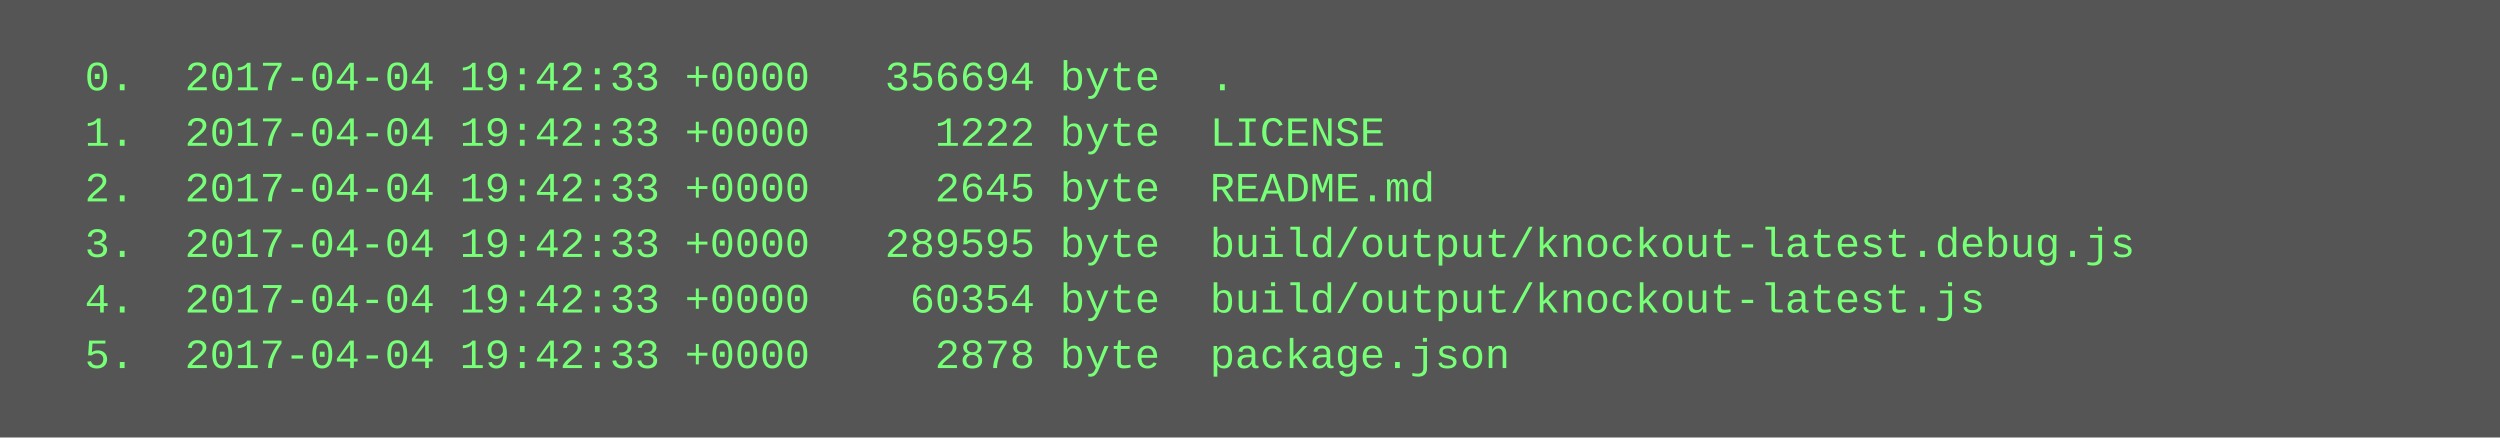
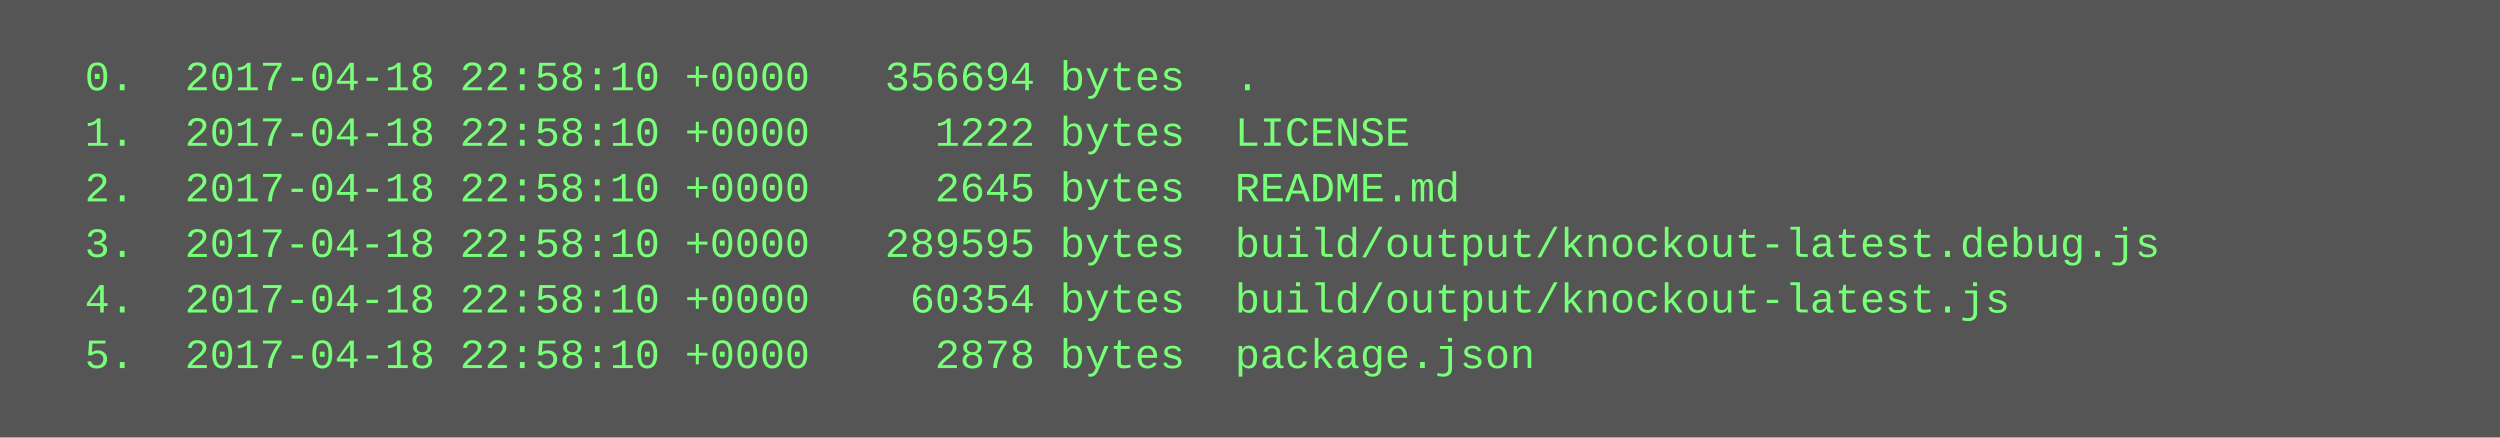
<svg xmlns="http://www.w3.org/2000/svg" height="126" width="720">
  <rect height="126" fill="#555" width="720" />
  <text fill="#7f7" font-family="Courier New" font-size="12" xml:space="preserve">
-     <tspan x="10" y="26">  0.  2017-04-04 19:42:33 +0000   356694 byte  .</tspan>
-     <tspan x="10" y="42">  1.  2017-04-04 19:42:33 +0000     1222 byte  LICENSE</tspan>
-     <tspan x="10" y="58">  2.  2017-04-04 19:42:33 +0000     2645 byte  README.md</tspan>
-     <tspan x="10" y="74">  3.  2017-04-04 19:42:33 +0000   289595 byte  build/output/knockout-latest.debug.js</tspan>
-     <tspan x="10" y="90">  4.  2017-04-04 19:42:33 +0000    60354 byte  build/output/knockout-latest.js</tspan>
-     <tspan x="10" y="106">  5.  2017-04-04 19:42:33 +0000     2878 byte  package.json</tspan>
+     <tspan x="10" y="26">  0.  2017-04-18 22:58:10 +0000   356694 bytes  .</tspan>
+     <tspan x="10" y="42">  1.  2017-04-18 22:58:10 +0000     1222 bytes  LICENSE</tspan>
+     <tspan x="10" y="58">  2.  2017-04-18 22:58:10 +0000     2645 bytes  README.md</tspan>
+     <tspan x="10" y="74">  3.  2017-04-18 22:58:10 +0000   289595 bytes  build/output/knockout-latest.debug.js</tspan>
+     <tspan x="10" y="90">  4.  2017-04-18 22:58:10 +0000    60354 bytes  build/output/knockout-latest.js</tspan>
+     <tspan x="10" y="106">  5.  2017-04-18 22:58:10 +0000     2878 bytes  package.json</tspan>
  </text>
</svg>
